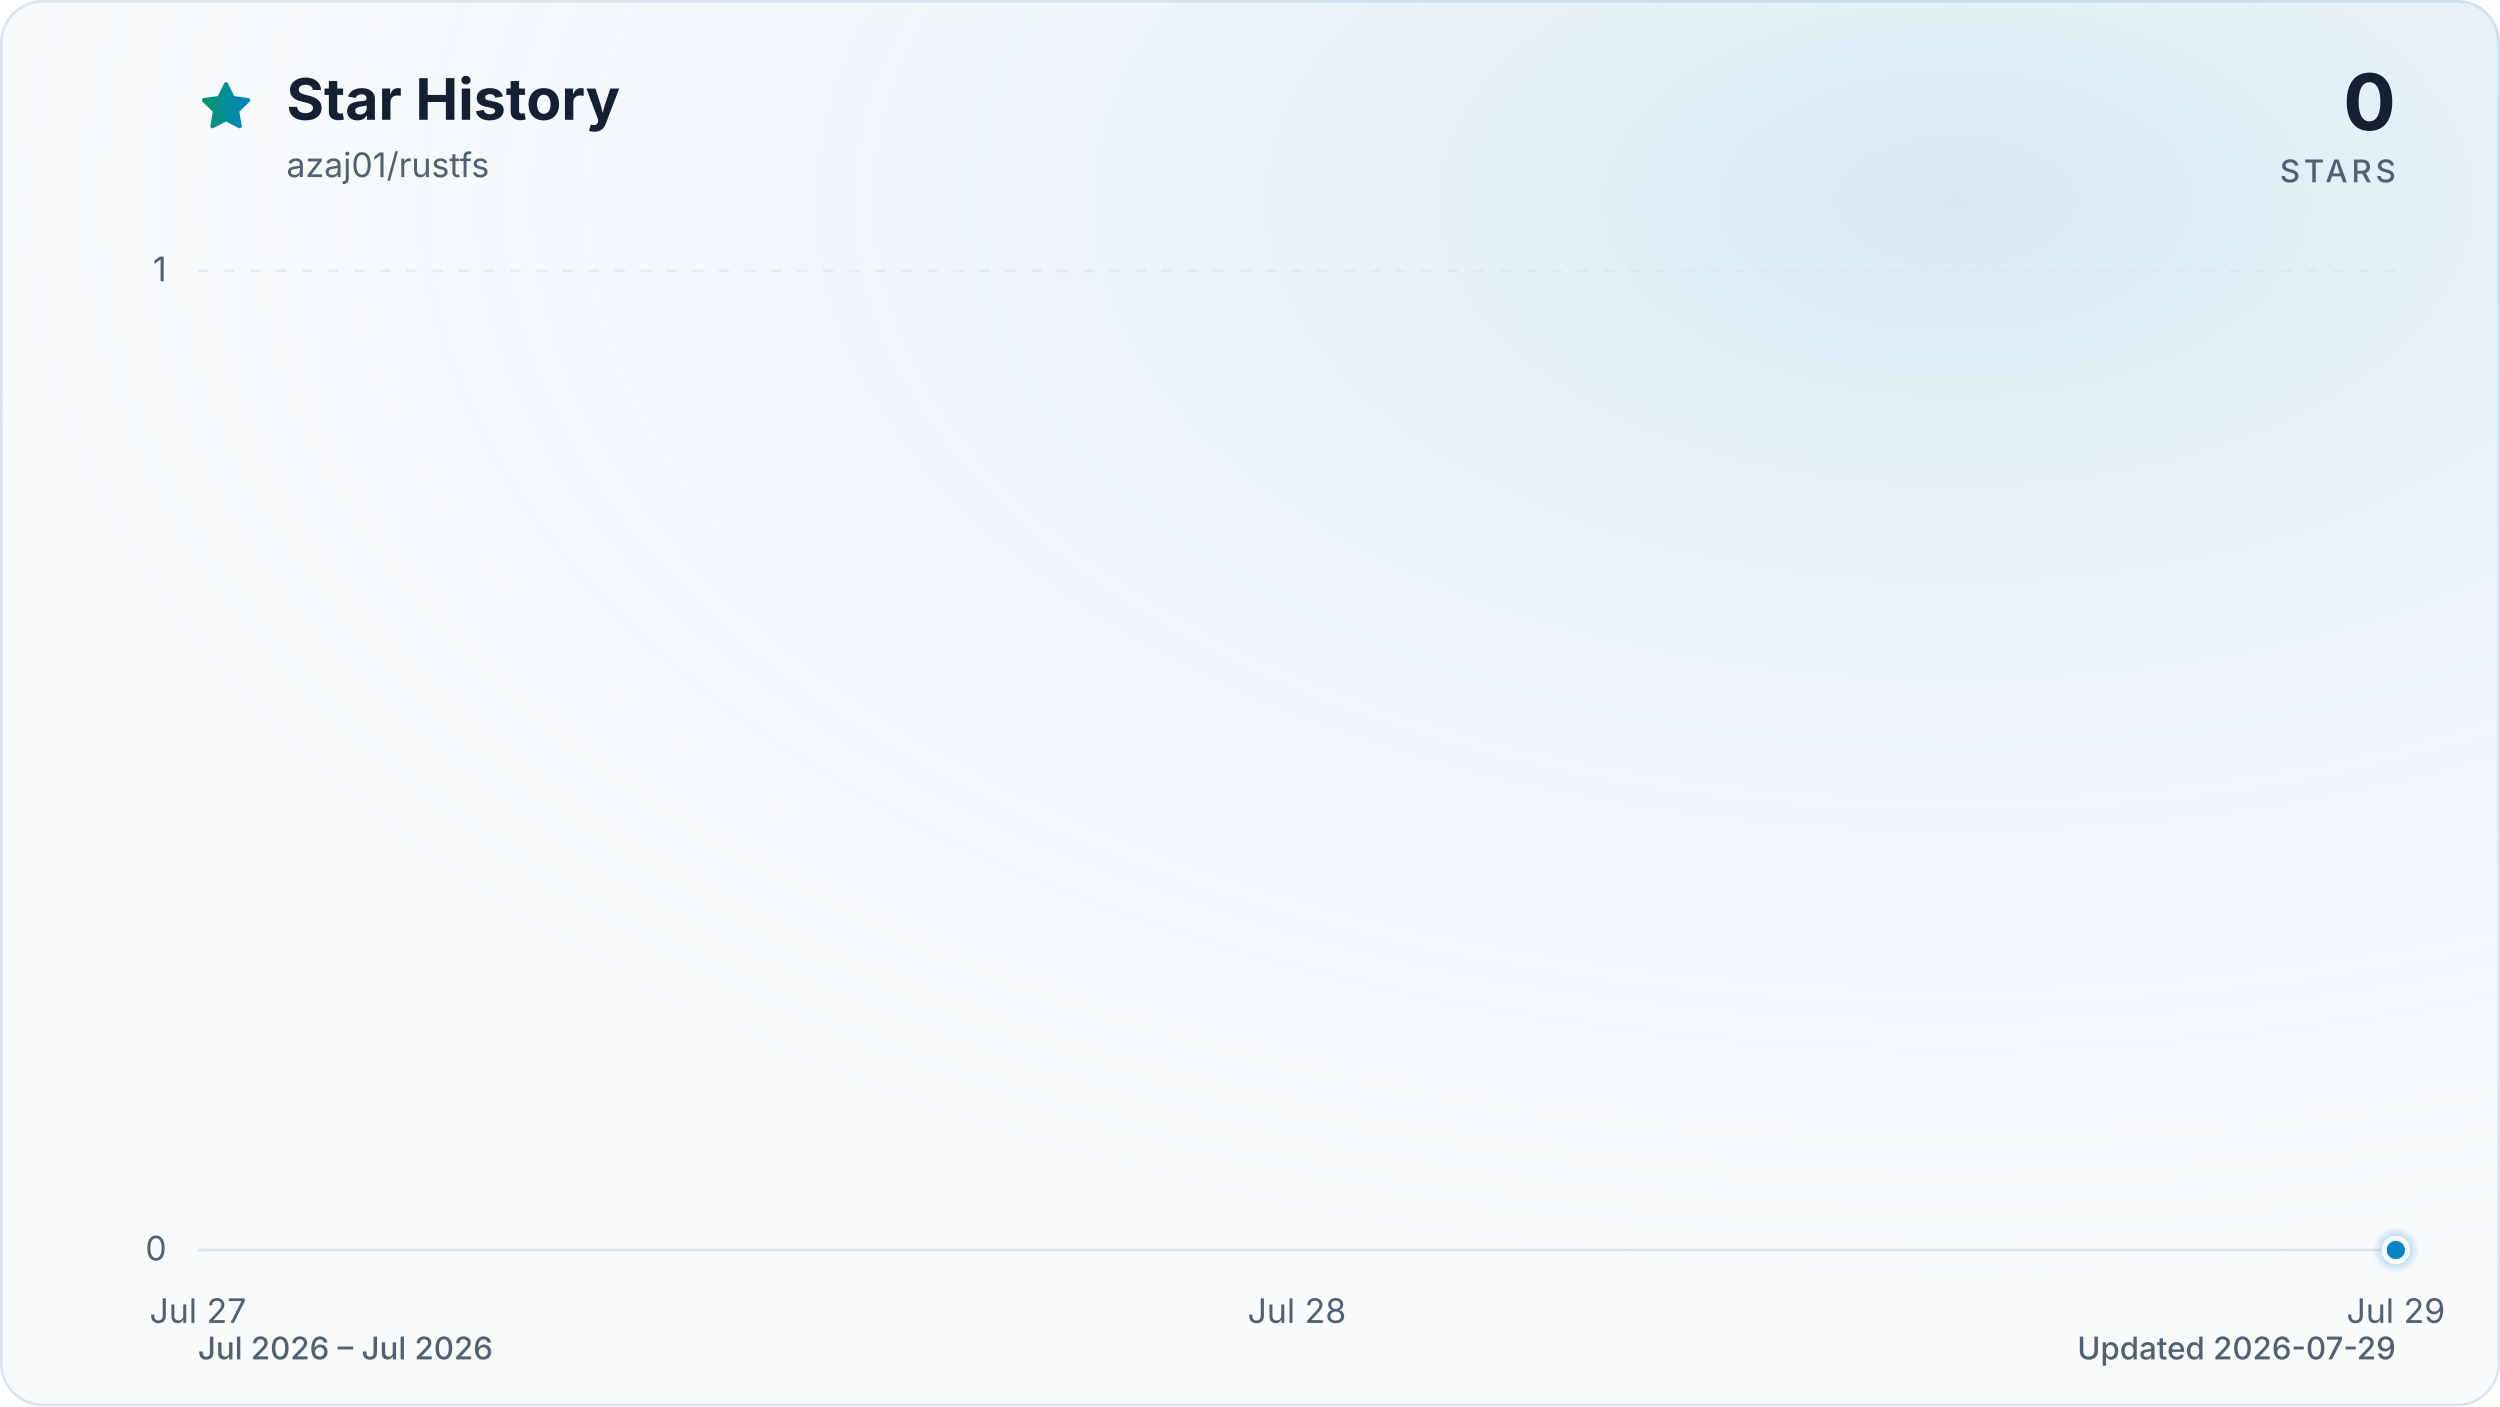
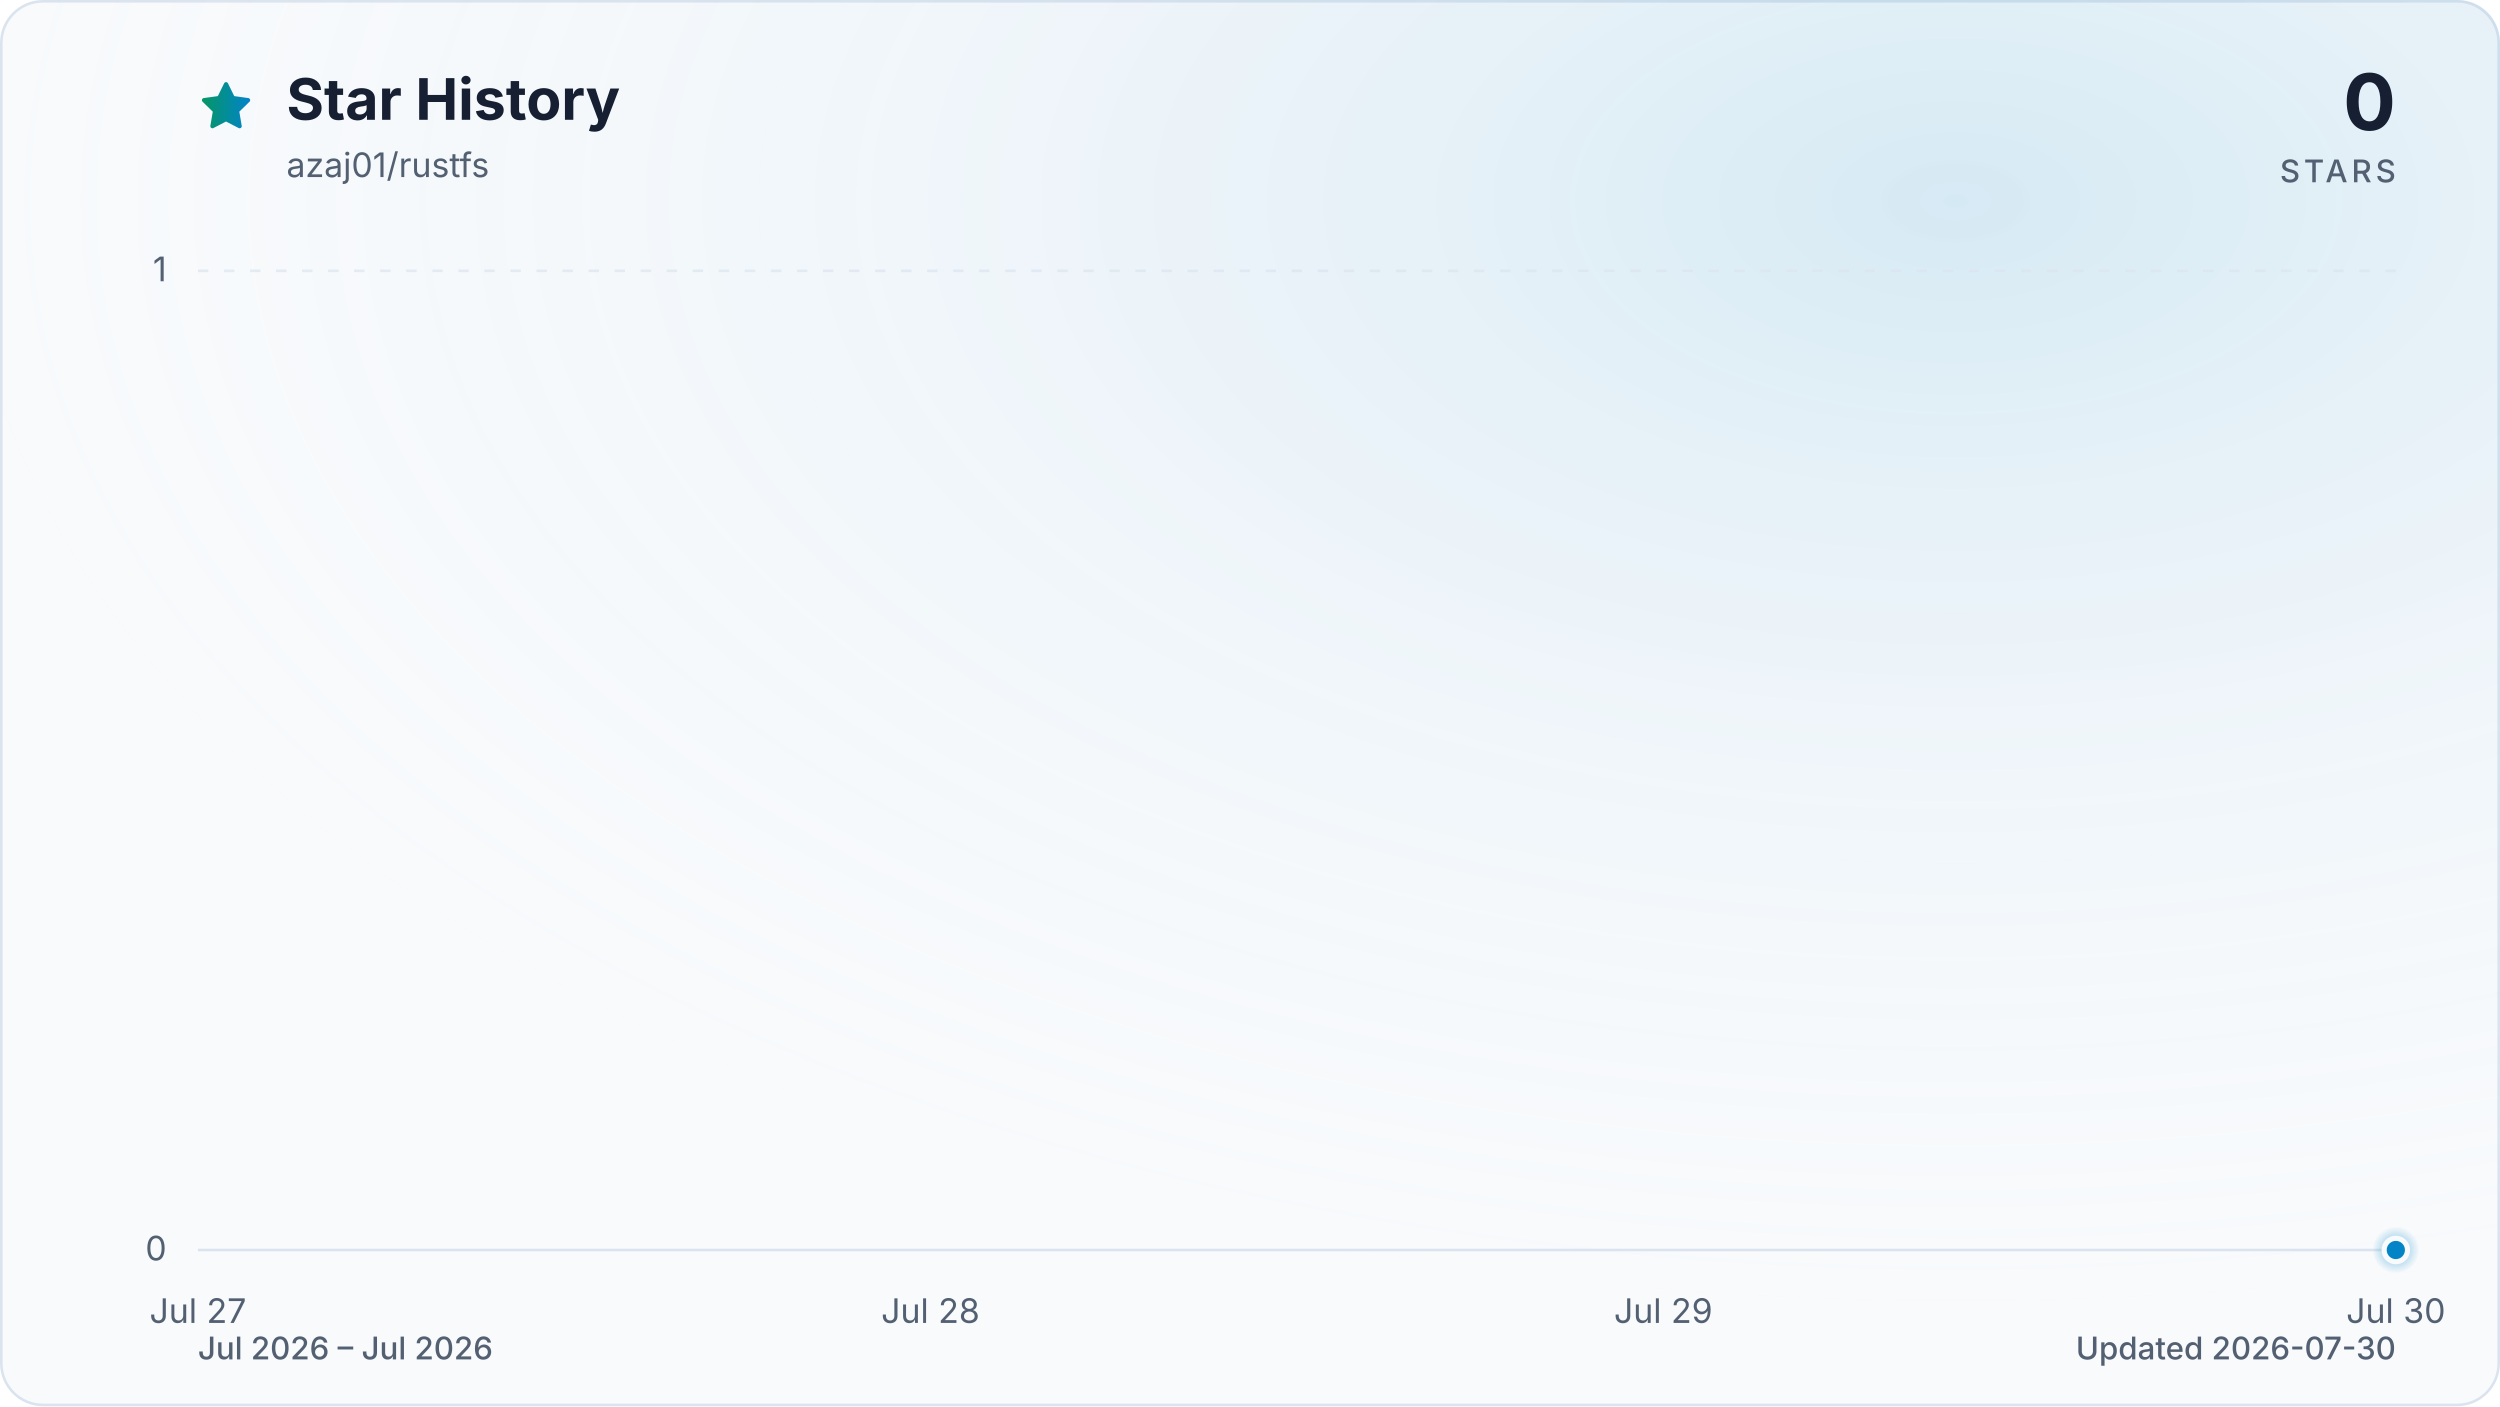
<svg xmlns="http://www.w3.org/2000/svg" viewBox="0 0 960 540" role="img" aria-labelledby="title description" data-style="gradient" data-variant="glow" data-animated="true">
  <defs>
    <linearGradient id="trend" x1="0" y1="0" x2="1" y2="0">
      <stop offset="0%" stop-color="#059669" />
      <stop offset="100%" stop-color="#0284c7" />
    </linearGradient>
    <linearGradient id="area" x1="0" y1="0" x2="0" y2="1">
      <stop offset="0%" stop-color="#059669" stop-opacity="0.30" />
      <stop offset="55%" stop-color="#0284c7" stop-opacity="0.10" />
      <stop offset="100%" stop-color="#0284c7" stop-opacity="0.01" />
    </linearGradient>
    <radialGradient id="marker-halo" cx="50%" cy="50%" r="50%">
      <stop offset="0%" stop-color="#0284c7" stop-opacity="0.55" />
      <stop offset="100%" stop-color="#0284c7" stop-opacity="0" />
    </radialGradient>
    <radialGradient id="surface-glow" cx="78%" cy="14%" r="80%">
      <stop offset="0%" stop-color="#0284c7" stop-opacity="0.14" />
      <stop offset="100%" stop-color="#f8fafc" stop-opacity="0" />
    </radialGradient>
    <filter id="trend-glow" x="-20%" y="-20%" width="140%" height="140%">
      <feGaussianBlur stdDeviation="7" />
    </filter>
  </defs>
  <style>
.trend-enter{transform-box:fill-box;transform-origin:center;animation:trend-enter 520ms cubic-bezier(0.16,1,0.3,1)}
.marker-enter{transform-box:fill-box;transform-origin:center;animation:marker-enter 320ms cubic-bezier(0.16,1,0.3,1) 200ms both}
.marker-pulse{transform-box:fill-box;transform-origin:center;animation:marker-pulse 2.6s ease-out infinite}
@keyframes trend-enter{from{opacity:.35;transform:translateY(10px)}to{opacity:1;transform:translateY(0)}}
@keyframes marker-enter{from{opacity:0;transform:scale(.4)}to{opacity:1;transform:scale(1)}}
@keyframes marker-pulse{0%{opacity:.5;transform:scale(.7)}70%,100%{opacity:0;transform:scale(2.1)}}
@media (prefers-reduced-motion:reduce){.trend-enter,.marker-enter,.marker-pulse{animation:none!important}}
@media (prefers-reduced-motion:reduce){.marker-pulse{opacity:0}}
</style>
  <rect x="0.5" y="0.5" width="959" height="539" fill="#f8fafc" stroke="#dbe4ee" stroke-width="1" rx="16" />
  <rect width="960" height="540" fill="url(#surface-glow)" rx="16" />
  <path d="M12 2.6l2.9 5.9 6.5.9-4.7 4.6 1.1 6.5-5.8-3-5.8 3 1.1-6.5-4.7-4.6 6.5-.9L12 2.6Z" transform="translate(76 30) scale(.9)" fill="url(#trend)" stroke="url(#trend)" stroke-width="1.8" stroke-linejoin="round" aria-hidden="true" />
  <text x="110" y="46" fill="#172033" font-family="ui-sans-serif, system-ui, -apple-system, BlinkMacSystemFont, 'Segoe UI', sans-serif" font-size="22" font-weight="700">Star History</text>
  <text x="110" y="68" fill="#526072" font-family="ui-sans-serif, system-ui, -apple-system, BlinkMacSystemFont, 'Segoe UI', sans-serif" font-size="13">azaj01/rustfs</text>
  <text x="920" y="50" fill="#172033" font-family="ui-sans-serif, system-ui, -apple-system, BlinkMacSystemFont, 'Segoe UI', sans-serif" font-size="30" font-weight="700" text-anchor="end">0</text>
  <text x="920" y="70" fill="#526072" font-family="ui-sans-serif, system-ui, -apple-system, BlinkMacSystemFont, 'Segoe UI', sans-serif" font-size="12" font-weight="500" letter-spacing="1.5" text-anchor="end">STARS</text>
  <line x1="76" y1="480.0" x2="920" y2="480.0" stroke="#dbe4ee" stroke-width="1" stroke-dasharray="0" opacity="1" />
  <text x="64" y="484.0" fill="#526072" font-family="ui-sans-serif, system-ui, -apple-system, BlinkMacSystemFont, 'Segoe UI', sans-serif" font-size="13" text-anchor="end">0</text>
  <line x1="76" y1="104.0" x2="920" y2="104.0" stroke="#dbe4ee" stroke-width="1" stroke-dasharray="4 6" opacity="0.7" />
  <text x="64" y="108.0" fill="#526072" font-family="ui-sans-serif, system-ui, -apple-system, BlinkMacSystemFont, 'Segoe UI', sans-serif" font-size="13" text-anchor="end">1</text>
  <text x="76.0" y="508" fill="#526072" font-family="ui-sans-serif, system-ui, -apple-system, BlinkMacSystemFont, 'Segoe UI', sans-serif" font-size="13" text-anchor="middle">Jul 27</text>
-   <text x="498.0" y="508" fill="#526072" font-family="ui-sans-serif, system-ui, -apple-system, BlinkMacSystemFont, 'Segoe UI', sans-serif" font-size="13" text-anchor="middle">Jul 28</text>
-   <text x="920.0" y="508" fill="#526072" font-family="ui-sans-serif, system-ui, -apple-system, BlinkMacSystemFont, 'Segoe UI', sans-serif" font-size="13" text-anchor="middle">Jul 29</text>
+   <text x="357.3" y="508" fill="#526072" font-family="ui-sans-serif, system-ui, -apple-system, BlinkMacSystemFont, 'Segoe UI', sans-serif" font-size="13" text-anchor="middle">Jul 28</text>
+   <text x="638.7" y="508" fill="#526072" font-family="ui-sans-serif, system-ui, -apple-system, BlinkMacSystemFont, 'Segoe UI', sans-serif" font-size="13" text-anchor="middle">Jul 29</text>
+   <text x="920.0" y="508" fill="#526072" font-family="ui-sans-serif, system-ui, -apple-system, BlinkMacSystemFont, 'Segoe UI', sans-serif" font-size="13" text-anchor="middle">Jul 30</text>
  <g class="trend-enter">
-     <path d="M 76.0 480.0 C 216.7 480.0, 357.3 480.0, 498.0 480.0 C 638.7 480.0, 779.3 480.0, 920.0 480.0 L 920.0 480.0 L 76.0 480.0 Z" fill="url(#area)" />
-     <path d="M 76.0 480.0 C 216.7 480.0, 357.3 480.0, 498.0 480.0 C 638.7 480.0, 779.3 480.0, 920.0 480.0" fill="none" stroke="url(#trend)" stroke-width="12" stroke-linecap="round" stroke-linejoin="round" opacity="0.16" filter="url(#trend-glow)" />
-     <path d="M 76.0 480.0 C 216.7 480.0, 357.3 480.0, 498.0 480.0 C 638.7 480.0, 779.3 480.0, 920.0 480.0" fill="none" stroke="url(#trend)" stroke-width="3" stroke-linecap="round" stroke-linejoin="round" />
+     <path d="M 76.0 480.0 C 169.8 480.0, 263.6 480.0, 357.3 480.0 C 451.1 480.0, 544.9 480.0, 638.7 480.0 C 732.4 480.0, 826.2 480.0, 920.0 480.0 L 920.0 480.0 L 76.0 480.0 Z" fill="url(#area)" />
+     <path d="M 76.0 480.0 C 169.8 480.0, 263.6 480.0, 357.3 480.0 C 451.1 480.0, 544.9 480.0, 638.7 480.0 C 732.4 480.0, 826.2 480.0, 920.0 480.0" fill="none" stroke="url(#trend)" stroke-width="12" stroke-linecap="round" stroke-linejoin="round" opacity="0.16" filter="url(#trend-glow)" />
+     <path d="M 76.0 480.0 C 169.8 480.0, 263.6 480.0, 357.3 480.0 C 451.1 480.0, 544.9 480.0, 638.7 480.0 C 732.4 480.0, 826.2 480.0, 920.0 480.0" fill="none" stroke="url(#trend)" stroke-width="3" stroke-linecap="round" stroke-linejoin="round" />
  </g>
  <g class="marker-enter">
    <circle class="marker-pulse" cx="920.0" cy="480.0" r="9" fill="url(#marker-halo)" />
    <circle cx="920.0" cy="480.0" r="4.5" fill="#0284c7" stroke="#f8fafc" stroke-width="2" />
  </g>
  <text x="76" y="522" fill="#526072" font-family="ui-sans-serif, system-ui, -apple-system, BlinkMacSystemFont, 'Segoe UI', sans-serif" font-size="12" font-weight="500">Jul 2026 – Jul 2026</text>
-   <text x="920" y="522" fill="#526072" font-family="ui-sans-serif, system-ui, -apple-system, BlinkMacSystemFont, 'Segoe UI', sans-serif" font-size="12" font-weight="500" text-anchor="end">Updated 2026-07-29</text>
+   <text x="920" y="522" fill="#526072" font-family="ui-sans-serif, system-ui, -apple-system, BlinkMacSystemFont, 'Segoe UI', sans-serif" font-size="12" font-weight="500" text-anchor="end">Updated 2026-07-30</text>
</svg>
